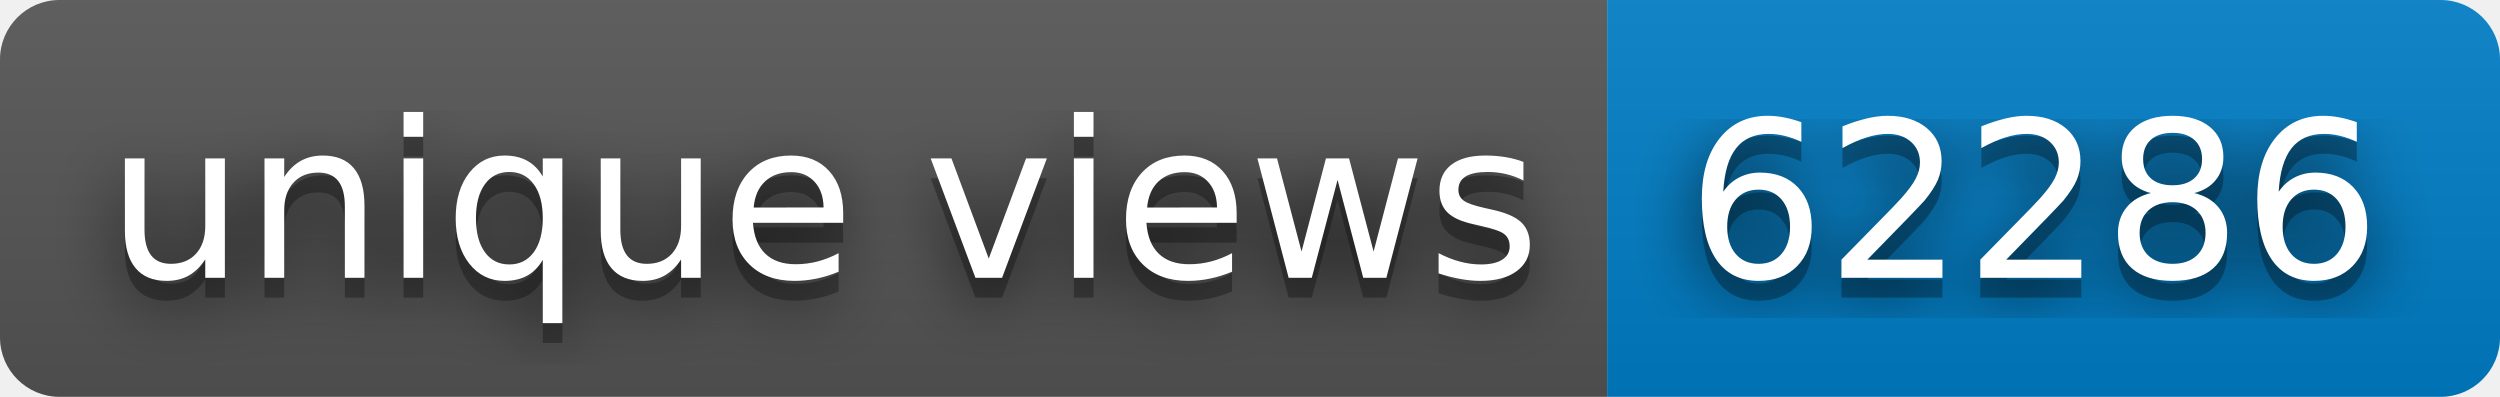
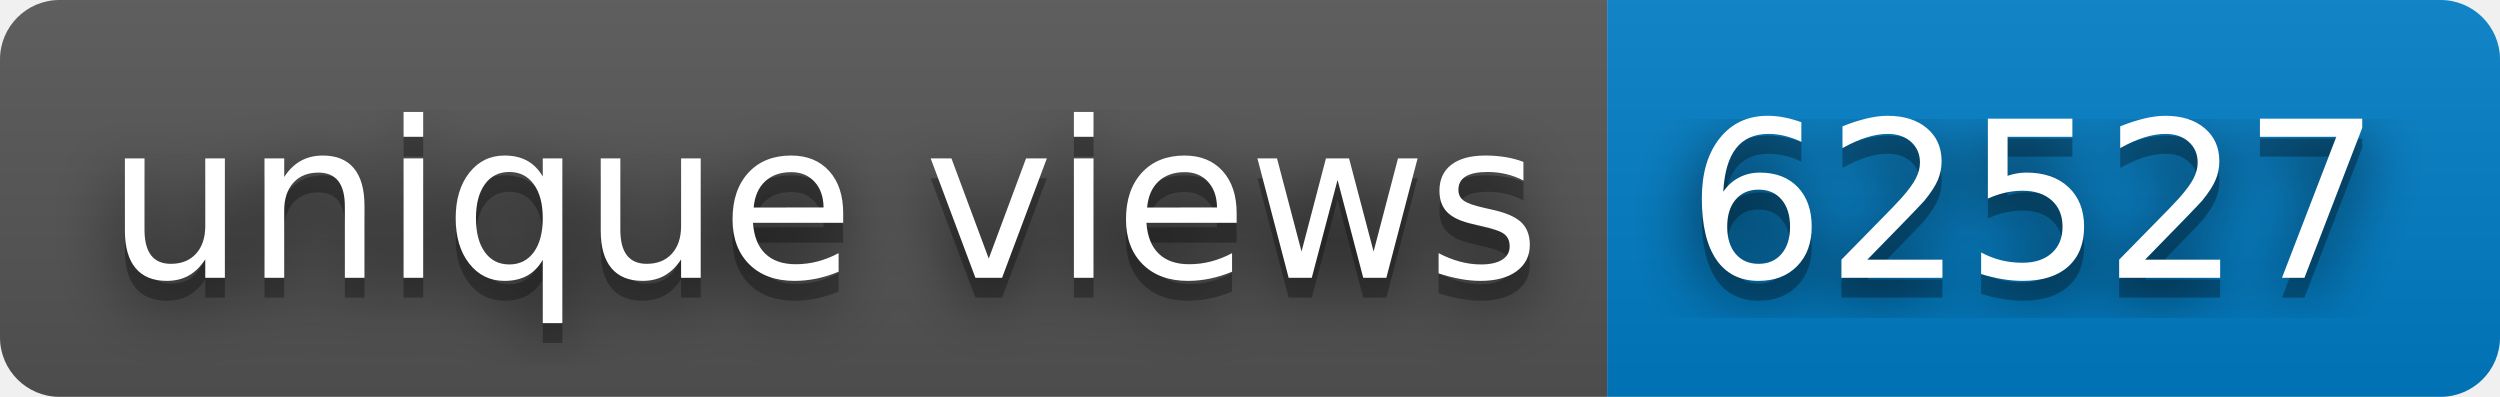
- <svg xmlns="http://www.w3.org/2000/svg" width="126" height="20" role="img" aria-label="unique views: 62286">
+ <svg xmlns="http://www.w3.org/2000/svg" width="126" height="20" role="img" aria-label="unique views: 62527">
  <filter id="blur">
    <feGaussianBlur stdDeviation="16" />
  </filter>
  <linearGradient id="s" x2="0" y2="100%">
    <stop offset="0" stop-color="#bbb" stop-opacity=".1" />
    <stop offset="1" stop-opacity=".1" />
  </linearGradient>
  <clipPath id="r">
    <rect width="126" height="20" rx="3" />
  </clipPath>
  <g clip-path="url(#r)">
    <rect width="81" height="20" fill="#555" />
    <rect x="81" width="45" height="20" fill="#007ec6" />
    <rect width="126" height="20" fill="url(#s)" />
  </g>
  <g fill="#fff" text-anchor="middle" font-family="Verdana,Geneva,DejaVu Sans,sans-serif" text-rendering="geometricPrecision" font-size="110">
    <g transform="scale(.1)">
      <g aria-hidden="true" fill="#010101">
        <text x="415" y="150" fill-opacity=".8" filter="url(#blur)" textLength="710">unique views</text>
        <text x="415" y="150" fill-opacity=".3" textLength="710">unique views</text>
      </g>
      <text x="415" y="140" textLength="710">unique views</text>
    </g>
    <g transform="scale(.1)">
      <g aria-hidden="true" fill="#010101">
-         <text x="1025" y="150" fill-opacity=".8" filter="url(#blur)" textLength="350">62286</text>
-         <text x="1025" y="150" fill-opacity=".3" textLength="350">62286</text>
+         <text x="1025" y="150" fill-opacity=".8" filter="url(#blur)" textLength="350">62527</text>
+         <text x="1025" y="150" fill-opacity=".3" textLength="350">62527</text>
      </g>
-       <text x="1025" y="140" textLength="350">62286</text>
+       <text x="1025" y="140" textLength="350">62527</text>
    </g>
  </g>
</svg>
